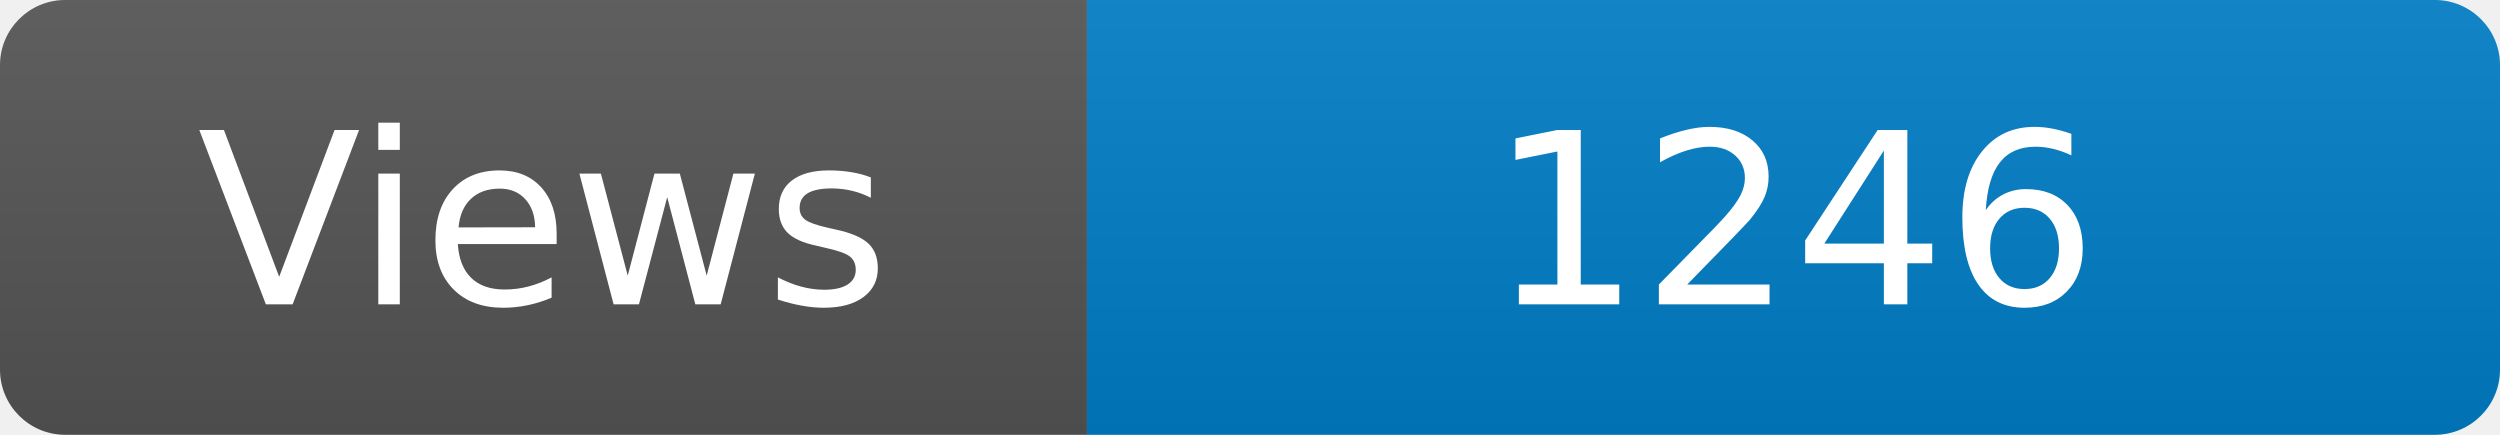
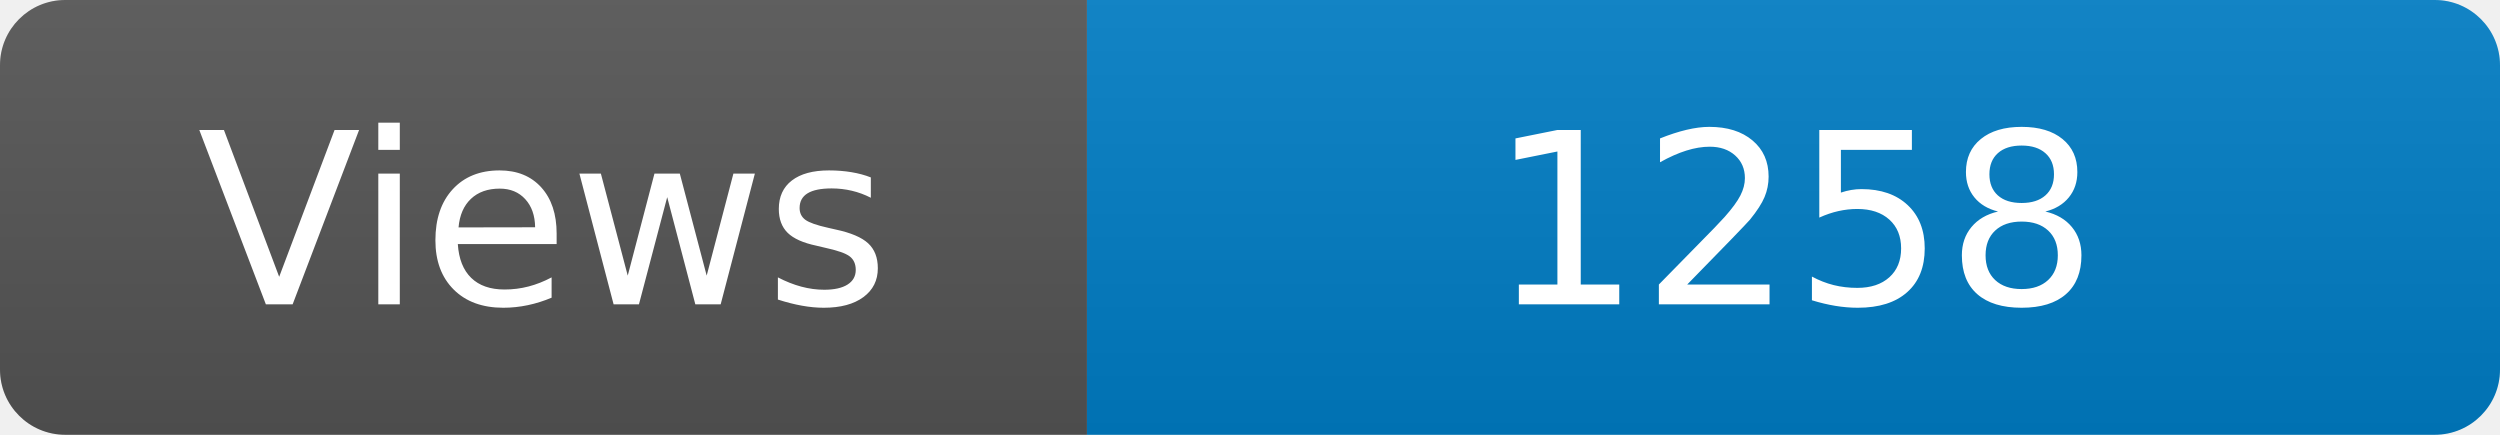
<svg xmlns="http://www.w3.org/2000/svg" width="115" height="20" role="img" aria-label="Maintained?: yes">
  <linearGradient id="s" x2="0" y2="100%">
    <stop offset="0" stop-color="#bbb" stop-opacity=".1" />
    <stop offset="1" stop-opacity=".1" />
  </linearGradient>
  <clipPath id="r">
    <rect width="115" height="20" rx="3" fill="#fff" />
  </clipPath>
  <g clip-path="url(#r)">
    <rect width="50" height="20" fill="#555" />
    <rect x="50" width="160" height="20" fill="#007ec6" />
    <rect width="115" height="20" fill="url(#s)" />
  </g>
  <g fill="#fff" text-anchor="middle" font-family="Verdana,Geneva,DejaVu Sans,sans-serif" font-size="110">
    <text x="250" y="140" transform="scale(.1)" fill="#fff">Views</text>
-     <text x="825" y="140" transform="scale(.1)" fill="#fff">1246</text>
+     <text x="825" y="140" transform="scale(.1)" fill="#fff">1258</text>
  </g>
</svg>
